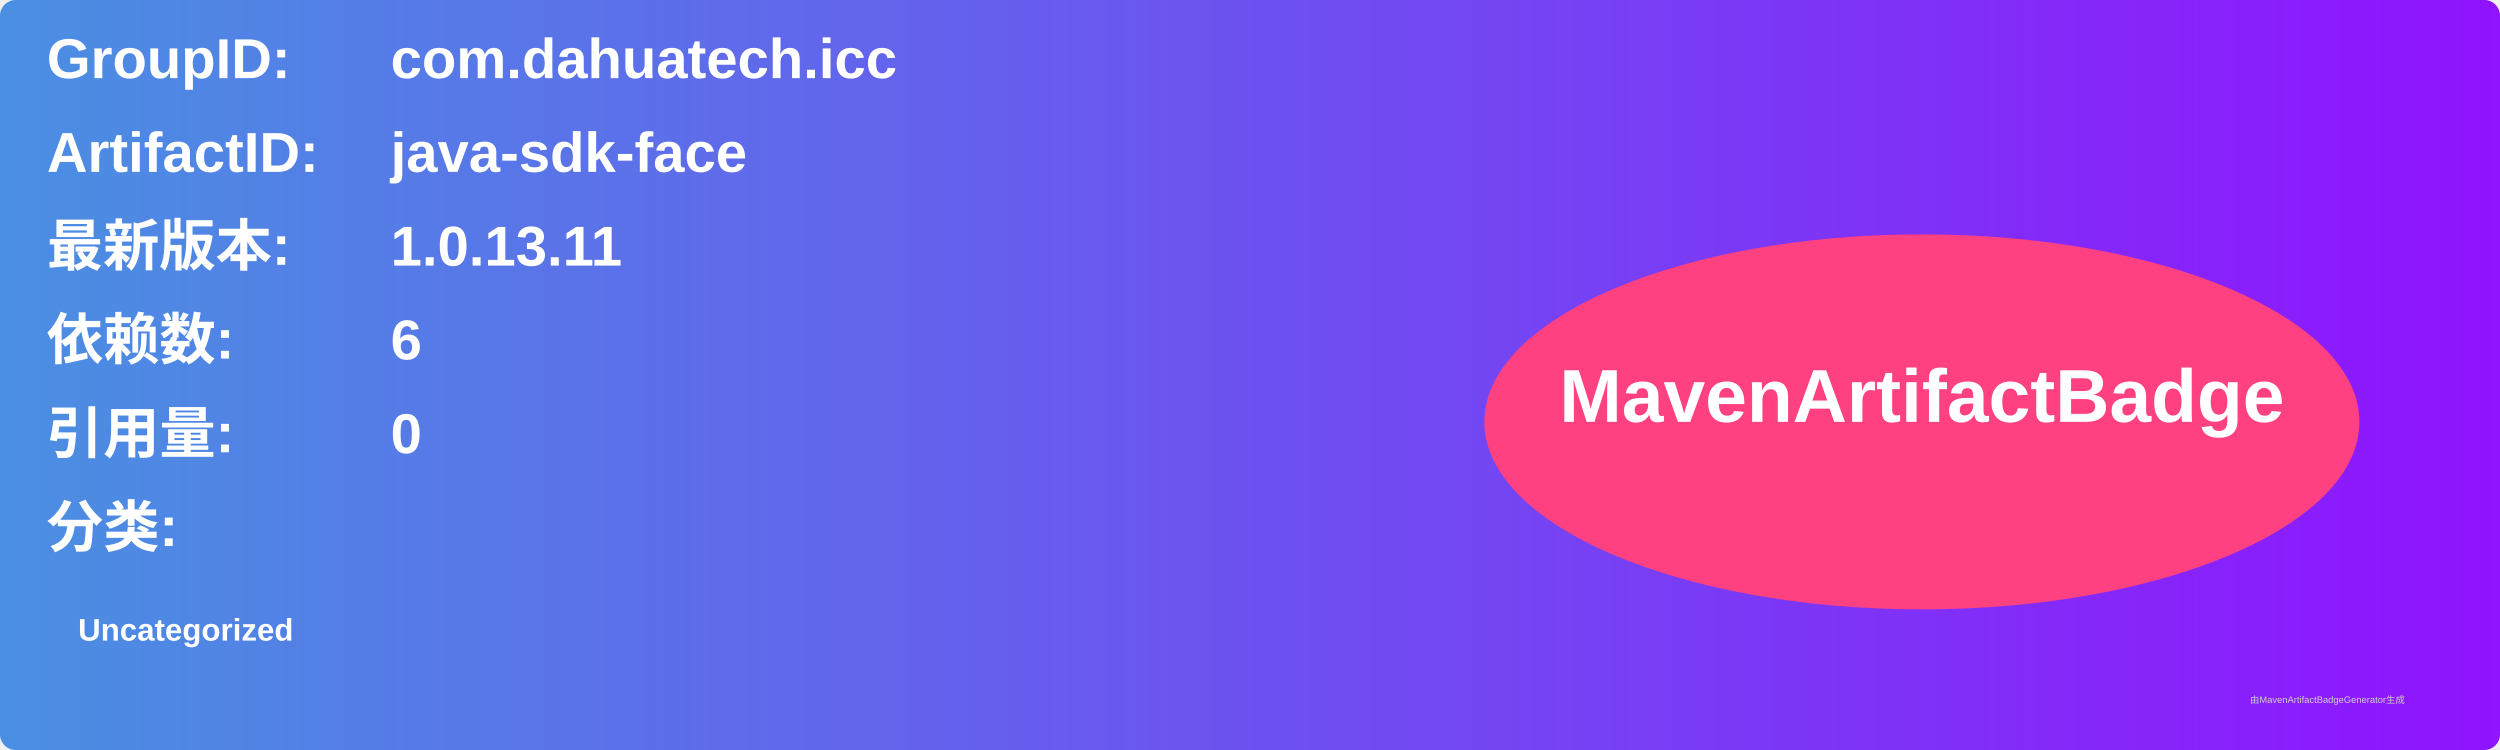
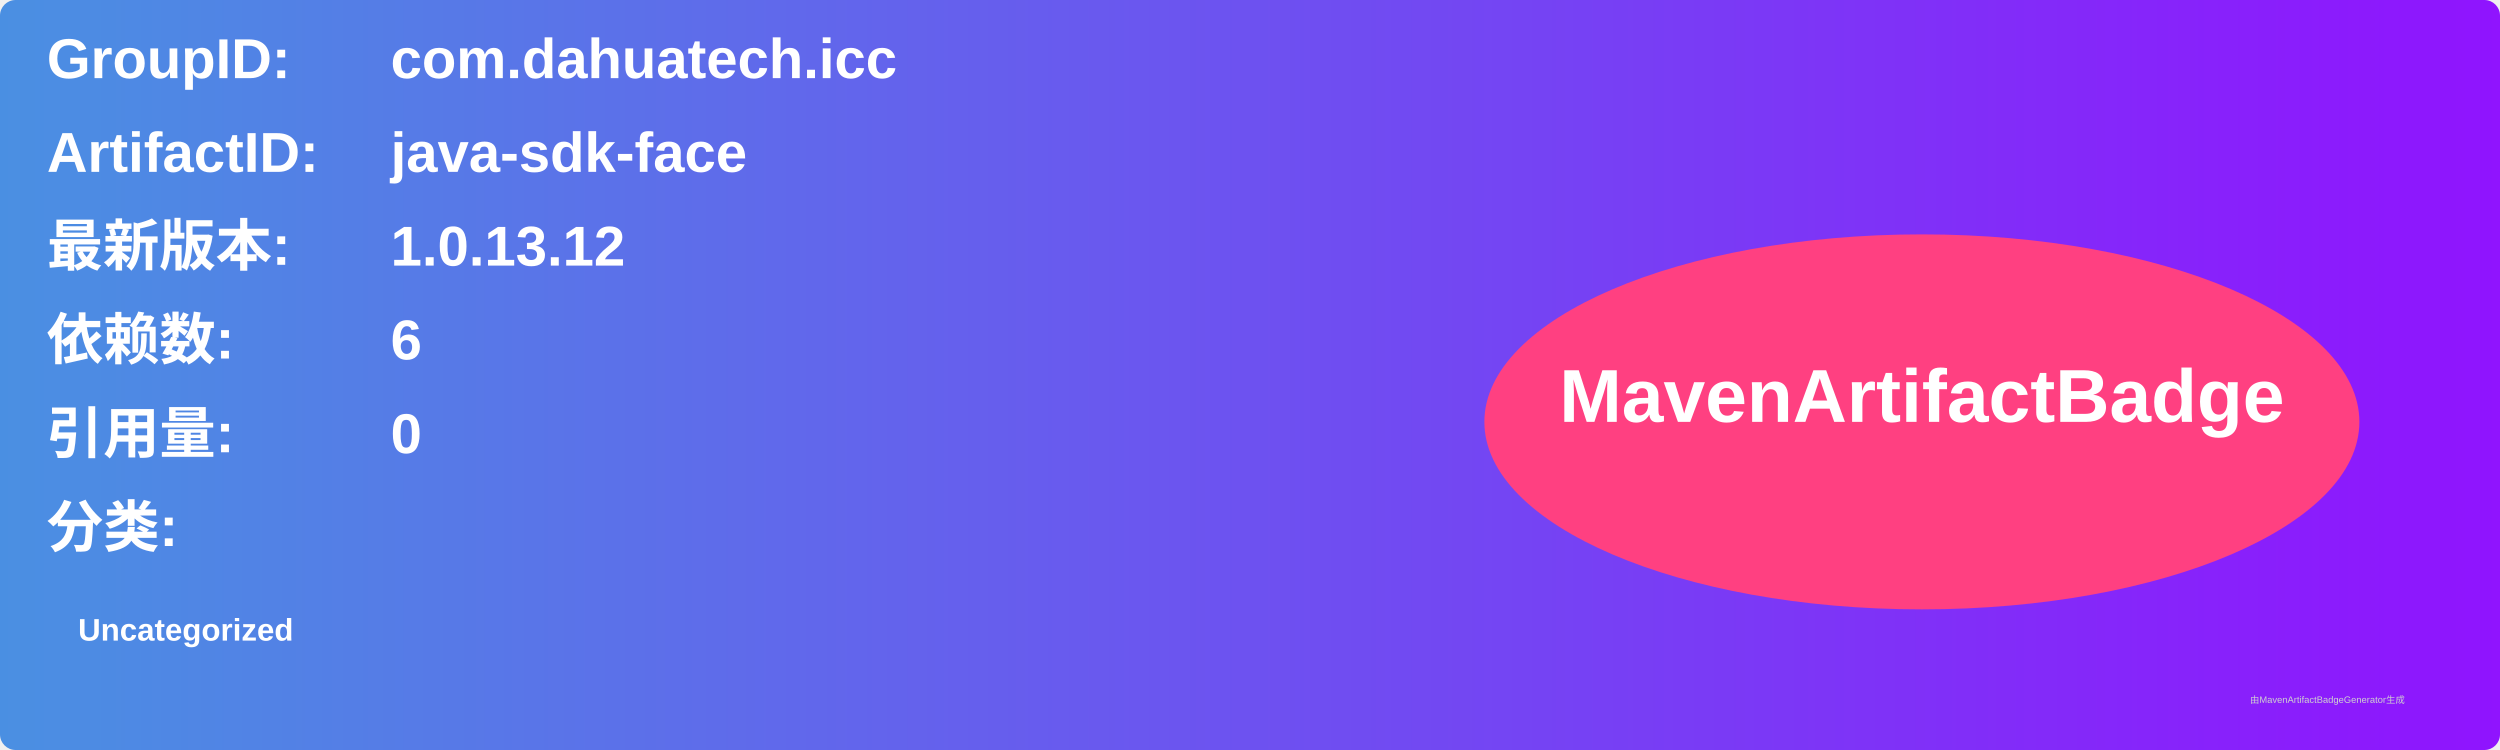
<svg xmlns="http://www.w3.org/2000/svg" width="800" height="240" viewBox="0 0 800 240">
  <linearGradient id="grad" x1="0%" y1="0%" x2="100%" y2="0%">
    <stop offset="0%" stop-color="#4a90e2" />
    <stop offset="100%" stop-color="#9013fe" />
  </linearGradient>
  <rect width="100%" height="100%" rx="5" ry="5" fill="url(#grad)" />
  <g transform="translate(15, 15)">
    <text x="0" y="10" font-family="Arial" font-size="18" fill="white" font-weight="bold" width="260">GroupID:</text>
    <text x="110" y="10" font-family="Arial" font-size="18" fill="white" font-weight="bold" width="460">com.dahuatech.icc</text>
    <text x="0" y="40" font-family="Arial" font-size="18" fill="white" font-weight="bold" width="260">ArtifactID:</text>
    <text x="110" y="40" font-family="Arial" font-size="18" fill="white" font-weight="bold" width="460">java-sdk-face</text>
    <text x="0" y="70" font-family="Arial" font-size="18" fill="white" font-weight="bold">最新版本:</text>
    <text x="110" y="70" font-family="Arial" font-size="18" fill="white" font-weight="bold">
-       <tspan font-weight="bold">1.0.13.11</tspan>
+       <tspan font-weight="bold">1.0.13.12</tspan>
    </text>
    <text x="0" y="100" font-family="Arial" font-size="18" fill="white" font-weight="bold">依赖数: </text>
    <text x="110" y="100" font-family="Arial" font-size="18" fill="white">
      <tspan font-weight="bold">6</tspan>
    </text>
    <text x="0" y="130" font-family="Arial" font-size="18" fill="white" font-weight="bold">引用量: </text>
    <text x="110" y="130" font-family="Arial" font-size="18" fill="white">
      <tspan font-weight="bold">0</tspan>
    </text>
    <text x="0" y="160" font-family="Arial" font-size="18" fill="white" font-weight="bold">分类:</text>
    <text x="10" y="190" font-family="Arial" font-size="10" fill="white">
      <tspan font-weight="bold">Uncategorized</tspan>
    </text>
    <ellipse cx="600" cy="120" rx="140" ry="60" fill="#ff4081" />
    <text x="600" y="120" text-anchor="middle" font-family="Arial" font-size="24" fill="white" font-weight="bold">MavenArtifactBadge</text>
  </g>
  <text x="720" y="225" font-family="Arial" font-size="3" fill="#d0d0d0">由MavenArtifactBadgeGenerator生成</text>
</svg>
